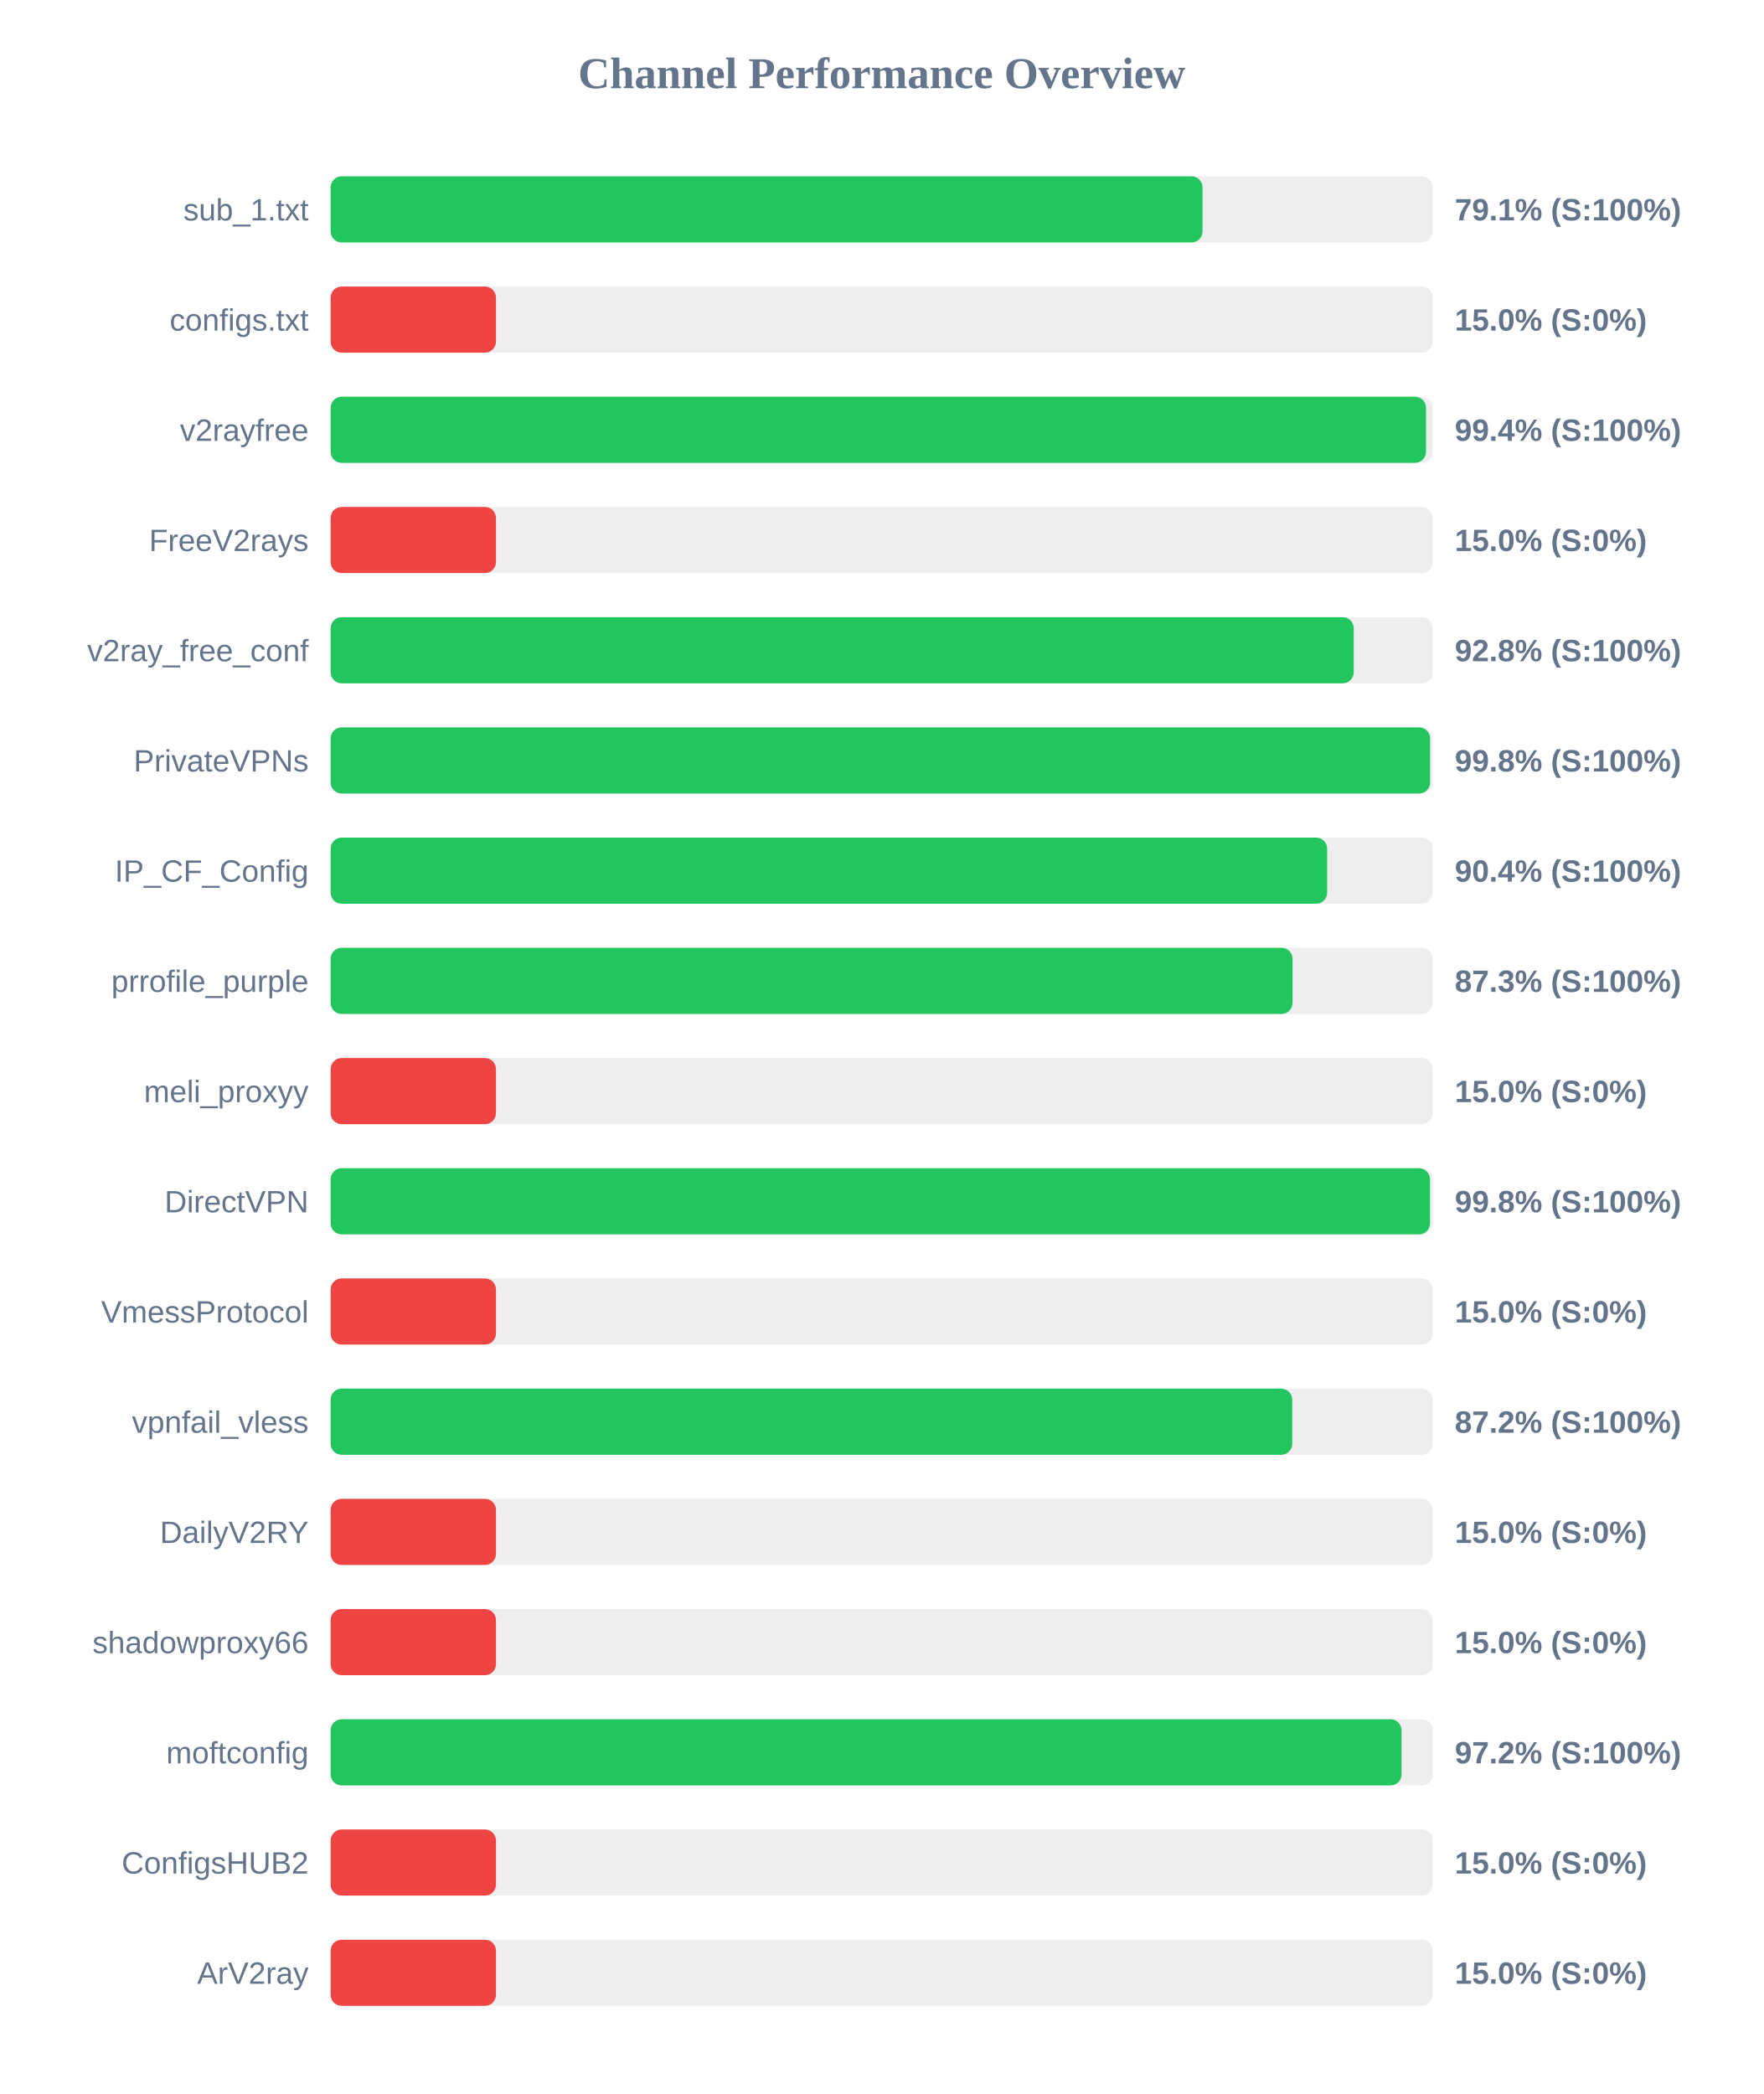
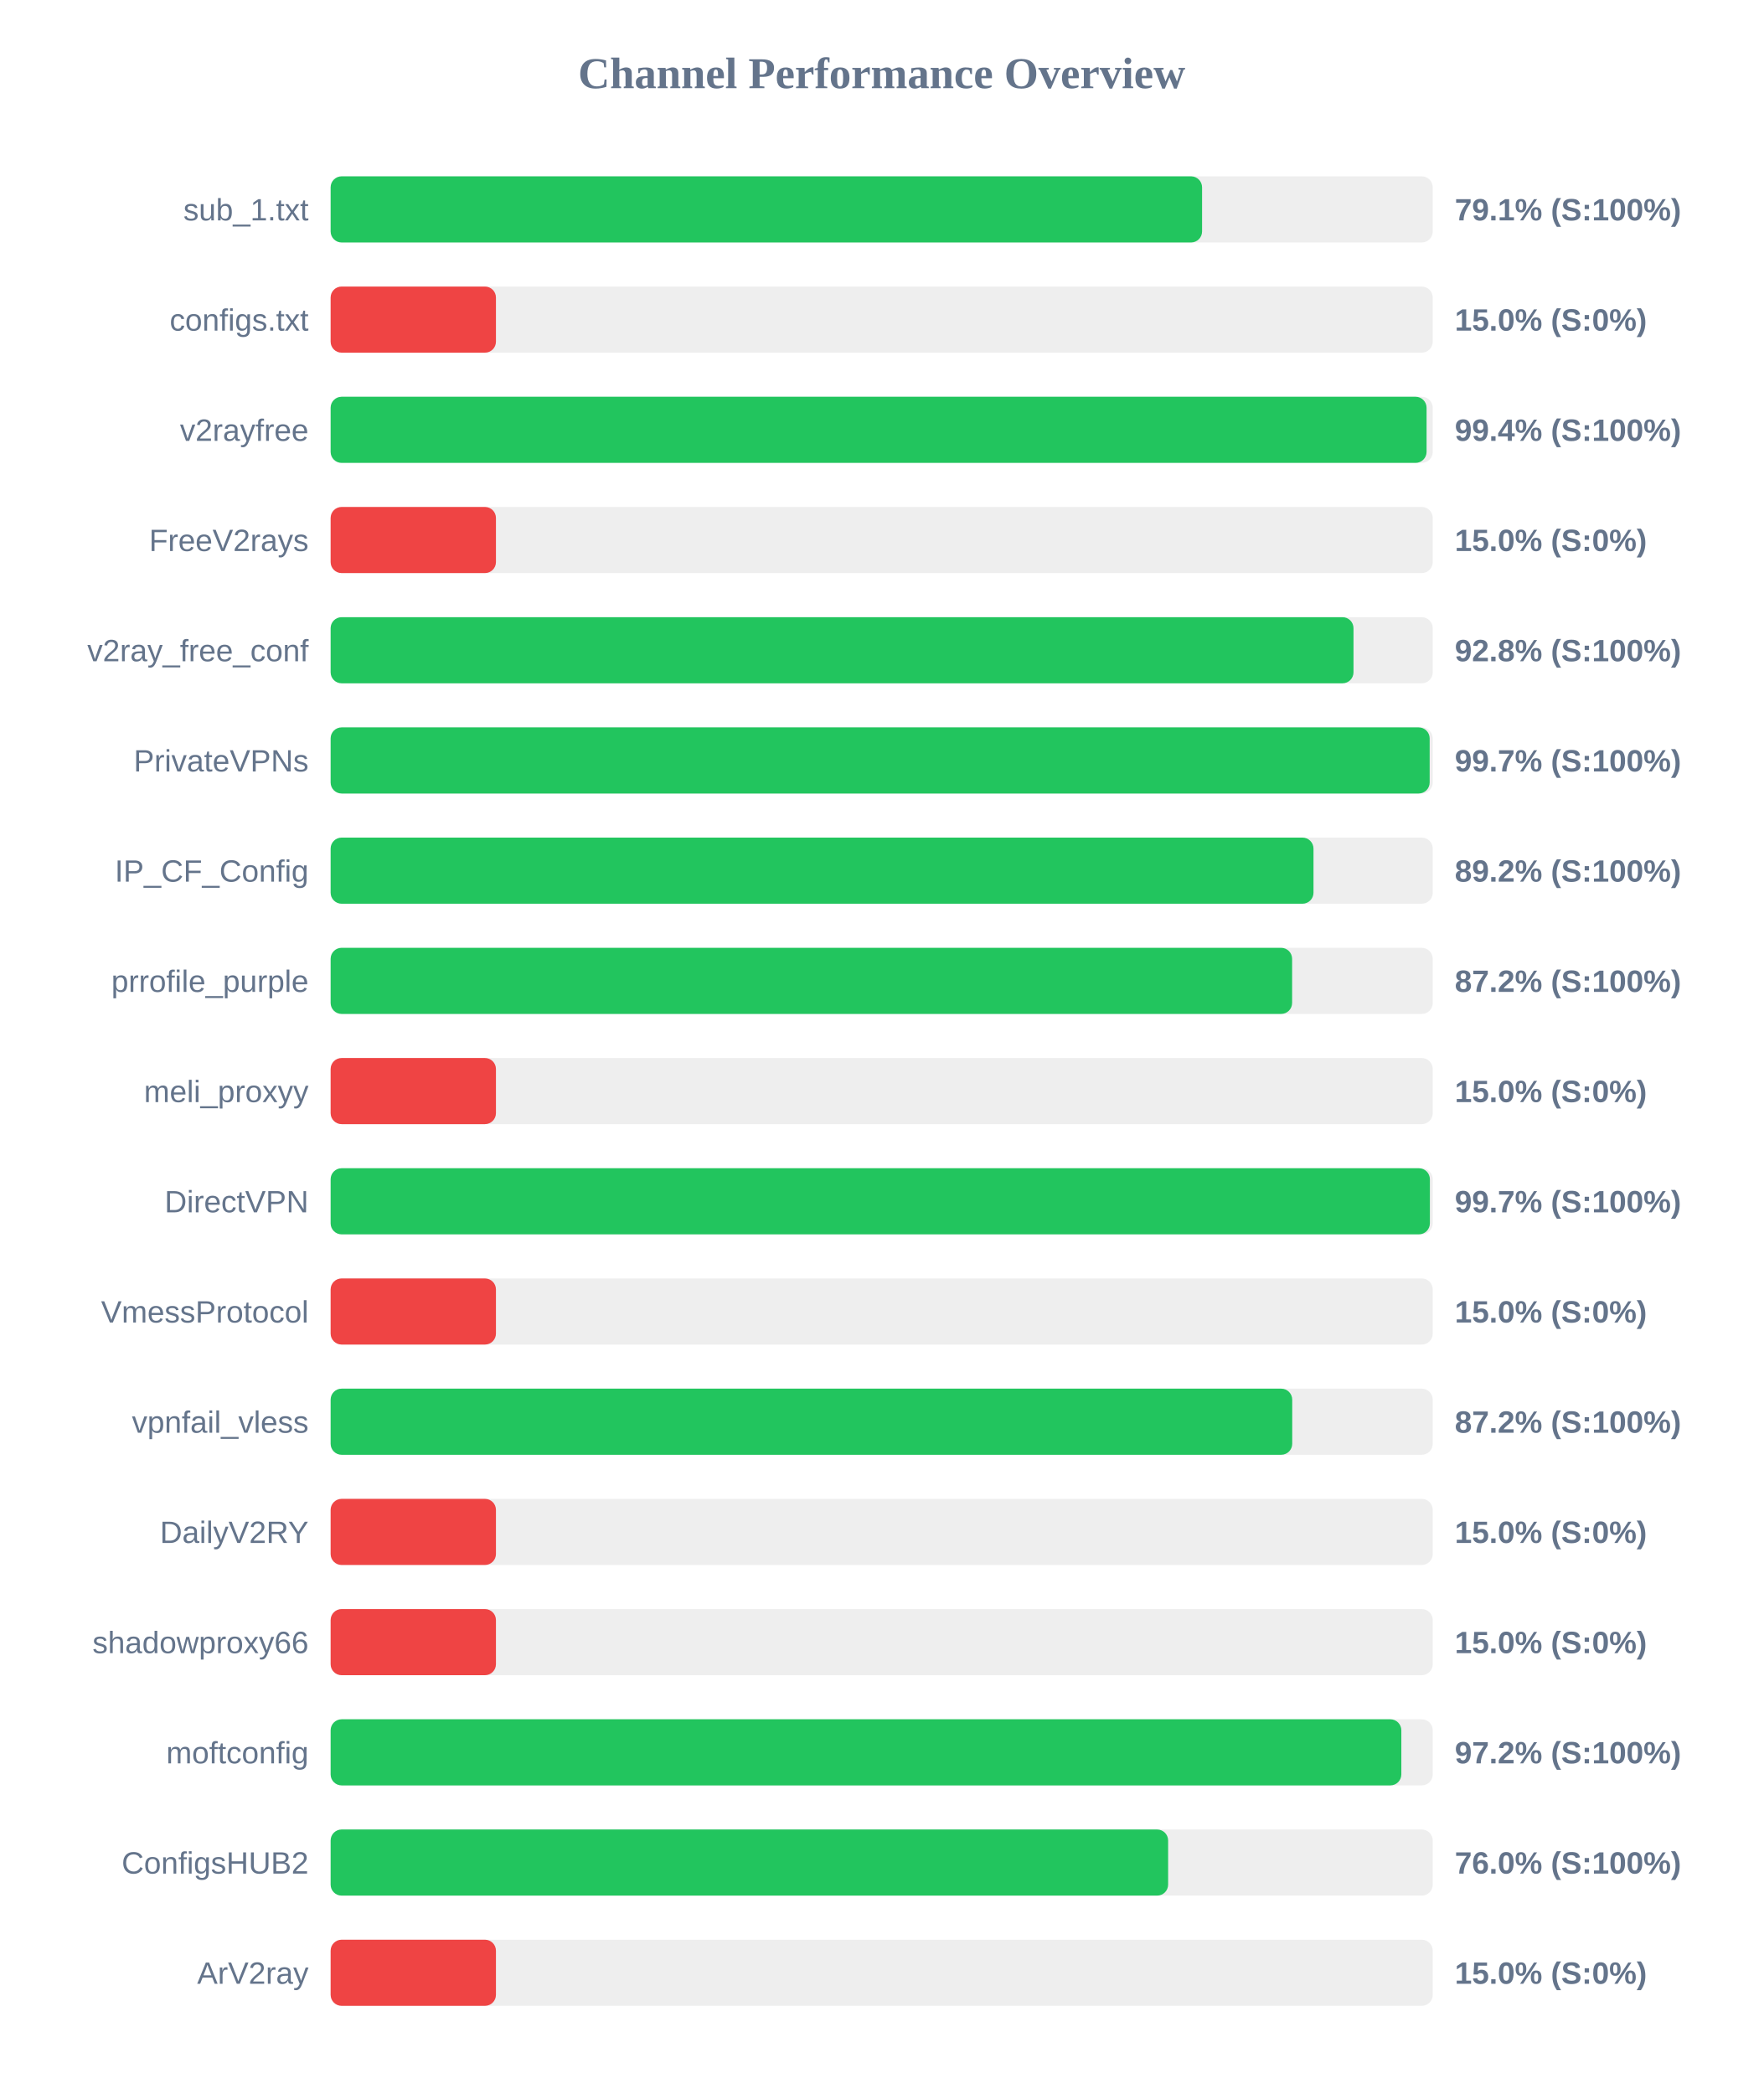
<svg xmlns="http://www.w3.org/2000/svg" width="800" height="950" version="1.1">
  <style>
        .row { font: 14px Arial; fill: #64748b; }
        .score { font: bold 14px Arial; fill: #64748b; }
    </style>
  <text x="400" y="40" text-anchor="middle" font-size="20px" font-weight="bold" fill="#64748b">Channel Performance Overview</text>
  <rect x="150" y="80" width="500" height="30" fill="#eee" rx="5" />
-   <rect x="150" y="80" width="395.55" height="30" fill="#22c55e" rx="5" />
+   <rect x="150" y="80" width="395.35" height="30" fill="#22c55e" rx="5" />
  <text x="140" y="100" text-anchor="end" class="row">sub_1.txt</text>
  <text x="660" y="100" text-anchor="start" class="score">79.1% (S:100%)</text>
  <rect x="150" y="130" width="500" height="30" fill="#eee" rx="5" />
  <rect x="150" y="130" width="75.0" height="30" fill="#ef4444" rx="5" />
  <text x="140" y="150" text-anchor="end" class="row">configs.txt</text>
  <text x="660" y="150" text-anchor="start" class="score">15.0% (S:0%)</text>
  <rect x="150" y="180" width="500" height="30" fill="#eee" rx="5" />
-   <rect x="150" y="180" width="496.95" height="30" fill="#22c55e" rx="5" />
+   <rect x="150" y="180" width="497.2" height="30" fill="#22c55e" rx="5" />
  <text x="140" y="200" text-anchor="end" class="row">v2rayfree</text>
  <text x="660" y="200" text-anchor="start" class="score">99.4% (S:100%)</text>
  <rect x="150" y="230" width="500" height="30" fill="#eee" rx="5" />
  <rect x="150" y="230" width="75.0" height="30" fill="#ef4444" rx="5" />
  <text x="140" y="250" text-anchor="end" class="row">FreeV2rays</text>
  <text x="660" y="250" text-anchor="start" class="score">15.0% (S:0%)</text>
  <rect x="150" y="280" width="500" height="30" fill="#eee" rx="5" />
-   <rect x="150" y="280" width="464.15" height="30" fill="#22c55e" rx="5" />
+   <rect x="150" y="280" width="464.05" height="30" fill="#22c55e" rx="5" />
  <text x="140" y="300" text-anchor="end" class="row">v2ray_free_conf</text>
  <text x="660" y="300" text-anchor="start" class="score">92.8% (S:100%)</text>
  <rect x="150" y="330" width="500" height="30" fill="#eee" rx="5" />
-   <rect x="150" y="330" width="498.8" height="30" fill="#22c55e" rx="5" />
+   <rect x="150" y="330" width="498.6" height="30" fill="#22c55e" rx="5" />
  <text x="140" y="350" text-anchor="end" class="row">PrivateVPNs</text>
-   <text x="660" y="350" text-anchor="start" class="score">99.8% (S:100%)</text>
+   <text x="660" y="350" text-anchor="start" class="score">99.7% (S:100%)</text>
  <rect x="150" y="380" width="500" height="30" fill="#eee" rx="5" />
-   <rect x="150" y="380" width="452.1" height="30" fill="#22c55e" rx="5" />
+   <rect x="150" y="380" width="445.9" height="30" fill="#22c55e" rx="5" />
  <text x="140" y="400" text-anchor="end" class="row">IP_CF_Config</text>
-   <text x="660" y="400" text-anchor="start" class="score">90.4% (S:100%)</text>
+   <text x="660" y="400" text-anchor="start" class="score">89.2% (S:100%)</text>
  <rect x="150" y="430" width="500" height="30" fill="#eee" rx="5" />
-   <rect x="150" y="430" width="436.4" height="30" fill="#22c55e" rx="5" />
+   <rect x="150" y="430" width="436.2" height="30" fill="#22c55e" rx="5" />
  <text x="140" y="450" text-anchor="end" class="row">prrofile_purple</text>
-   <text x="660" y="450" text-anchor="start" class="score">87.3% (S:100%)</text>
+   <text x="660" y="450" text-anchor="start" class="score">87.2% (S:100%)</text>
  <rect x="150" y="480" width="500" height="30" fill="#eee" rx="5" />
  <rect x="150" y="480" width="75.0" height="30" fill="#ef4444" rx="5" />
  <text x="140" y="500" text-anchor="end" class="row">meli_proxyy</text>
  <text x="660" y="500" text-anchor="start" class="score">15.0% (S:0%)</text>
  <rect x="150" y="530" width="500" height="30" fill="#eee" rx="5" />
-   <rect x="150" y="530" width="498.75" height="30" fill="#22c55e" rx="5" />
+   <rect x="150" y="530" width="498.7" height="30" fill="#22c55e" rx="5" />
  <text x="140" y="550" text-anchor="end" class="row">DirectVPN</text>
-   <text x="660" y="550" text-anchor="start" class="score">99.8% (S:100%)</text>
+   <text x="660" y="550" text-anchor="start" class="score">99.7% (S:100%)</text>
  <rect x="150" y="580" width="500" height="30" fill="#eee" rx="5" />
  <rect x="150" y="580" width="75.0" height="30" fill="#ef4444" rx="5" />
  <text x="140" y="600" text-anchor="end" class="row">VmessProtocol</text>
  <text x="660" y="600" text-anchor="start" class="score">15.0% (S:0%)</text>
  <rect x="150" y="630" width="500" height="30" fill="#eee" rx="5" />
  <rect x="150" y="630" width="436.25" height="30" fill="#22c55e" rx="5" />
  <text x="140" y="650" text-anchor="end" class="row">vpnfail_vless</text>
  <text x="660" y="650" text-anchor="start" class="score">87.2% (S:100%)</text>
  <rect x="150" y="680" width="500" height="30" fill="#eee" rx="5" />
  <rect x="150" y="680" width="75.0" height="30" fill="#ef4444" rx="5" />
  <text x="140" y="700" text-anchor="end" class="row">DailyV2RY</text>
  <text x="660" y="700" text-anchor="start" class="score">15.0% (S:0%)</text>
  <rect x="150" y="730" width="500" height="30" fill="#eee" rx="5" />
  <rect x="150" y="730" width="75.0" height="30" fill="#ef4444" rx="5" />
  <text x="140" y="750" text-anchor="end" class="row">shadowproxy66</text>
  <text x="660" y="750" text-anchor="start" class="score">15.0% (S:0%)</text>
  <rect x="150" y="780" width="500" height="30" fill="#eee" rx="5" />
-   <rect x="150" y="780" width="485.85" height="30" fill="#22c55e" rx="5" />
+   <rect x="150" y="780" width="485.75" height="30" fill="#22c55e" rx="5" />
  <text x="140" y="800" text-anchor="end" class="row">moftconfig</text>
  <text x="660" y="800" text-anchor="start" class="score">97.2% (S:100%)</text>
  <rect x="150" y="830" width="500" height="30" fill="#eee" rx="5" />
-   <rect x="150" y="830" width="75.0" height="30" fill="#ef4444" rx="5" />
+   <rect x="150" y="830" width="379.95" height="30" fill="#22c55e" rx="5" />
  <text x="140" y="850" text-anchor="end" class="row">ConfigsHUB2</text>
-   <text x="660" y="850" text-anchor="start" class="score">15.0% (S:0%)</text>
+   <text x="660" y="850" text-anchor="start" class="score">76.0% (S:100%)</text>
  <rect x="150" y="880" width="500" height="30" fill="#eee" rx="5" />
  <rect x="150" y="880" width="75.0" height="30" fill="#ef4444" rx="5" />
  <text x="140" y="900" text-anchor="end" class="row">ArV2ray</text>
  <text x="660" y="900" text-anchor="start" class="score">15.0% (S:0%)</text>
</svg>
